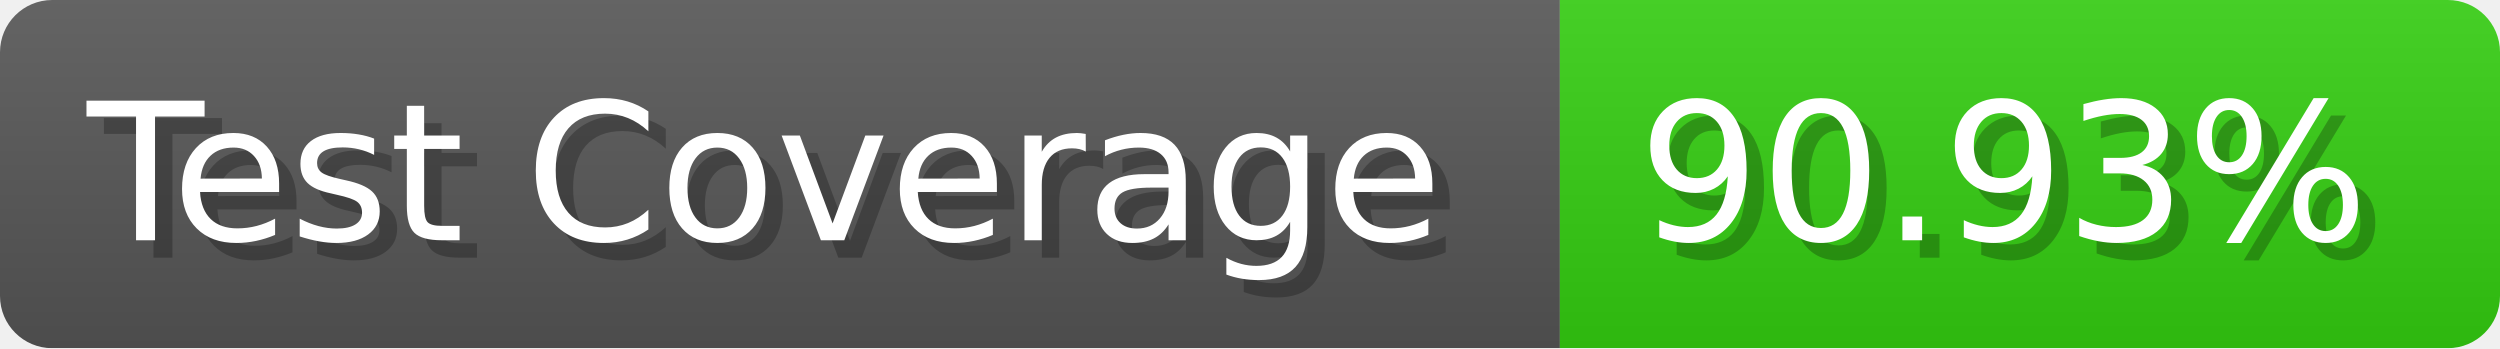
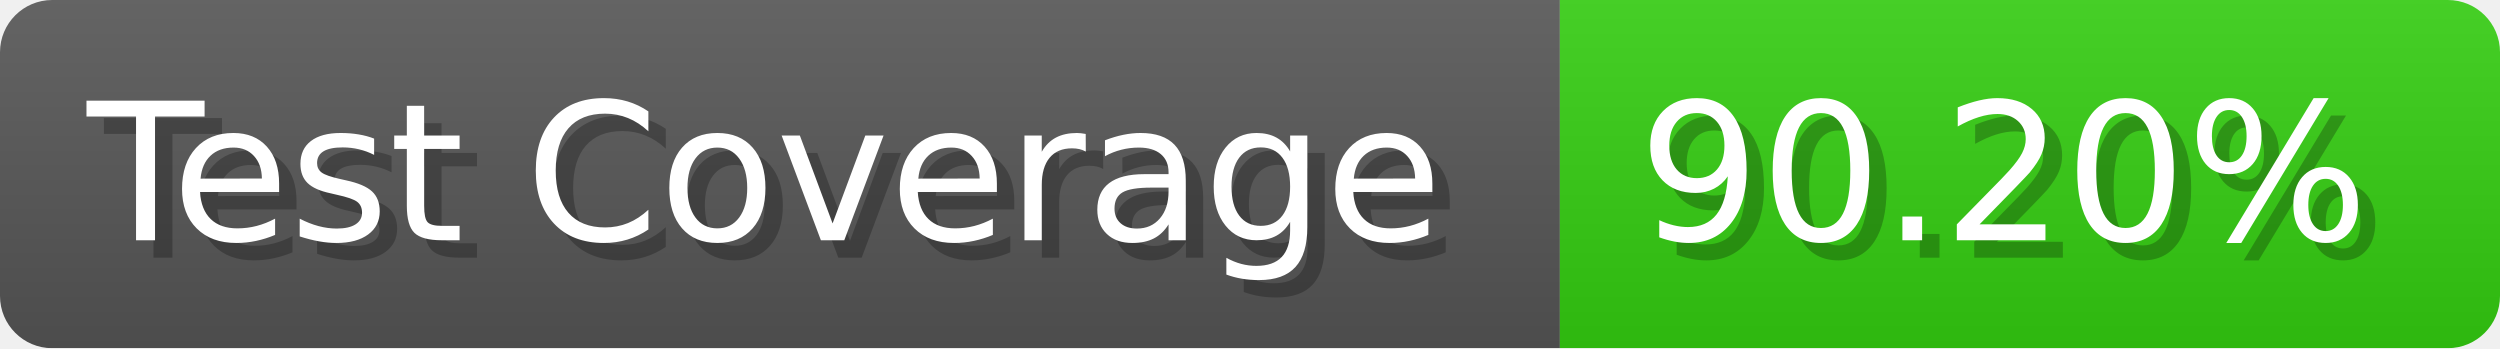
- <svg xmlns="http://www.w3.org/2000/svg" width="143.6" height="20" viewBox="0 0 1436 200" role="img" aria-label="Test Coverage: 90.93%">
+ <svg xmlns="http://www.w3.org/2000/svg" width="143.6" height="20" viewBox="0 0 1436 200" role="img" aria-label="Test Coverage: 90.20%">
  <linearGradient id="a" x2="0" y2="100%">
    <stop offset="0" stop-opacity=".1" stop-color="#EEE" />
    <stop offset="1" stop-opacity=".1" />
  </linearGradient>
  <mask id="m">
    <rect width="1436" height="200" rx="30" fill="#FFF" />
  </mask>
  <g mask="url(#m)">
    <rect width="896" height="200" fill="#555" />
    <rect width="540" height="200" fill="#3C1" x="896" />
    <rect width="1436" height="200" fill="url(#a)" />
  </g>
  <g aria-hidden="true" fill="#fff" text-anchor="start" font-family="Verdana,DejaVu Sans,sans-serif" font-size="110">
    <text x="60" y="148" textLength="796" fill="#000" opacity="0.25">Test Coverage</text>
    <text x="50" y="138" textLength="796">Test Coverage</text>
-     <text x="951" y="148" textLength="440" fill="#000" opacity="0.25">90.93%</text>
-     <text x="941" y="138" textLength="440">90.93%</text>
+     <text x="951" y="148" textLength="440" fill="#000" opacity="0.25">90.20%</text>
+     <text x="941" y="138" textLength="440">90.20%</text>
  </g>
</svg>
